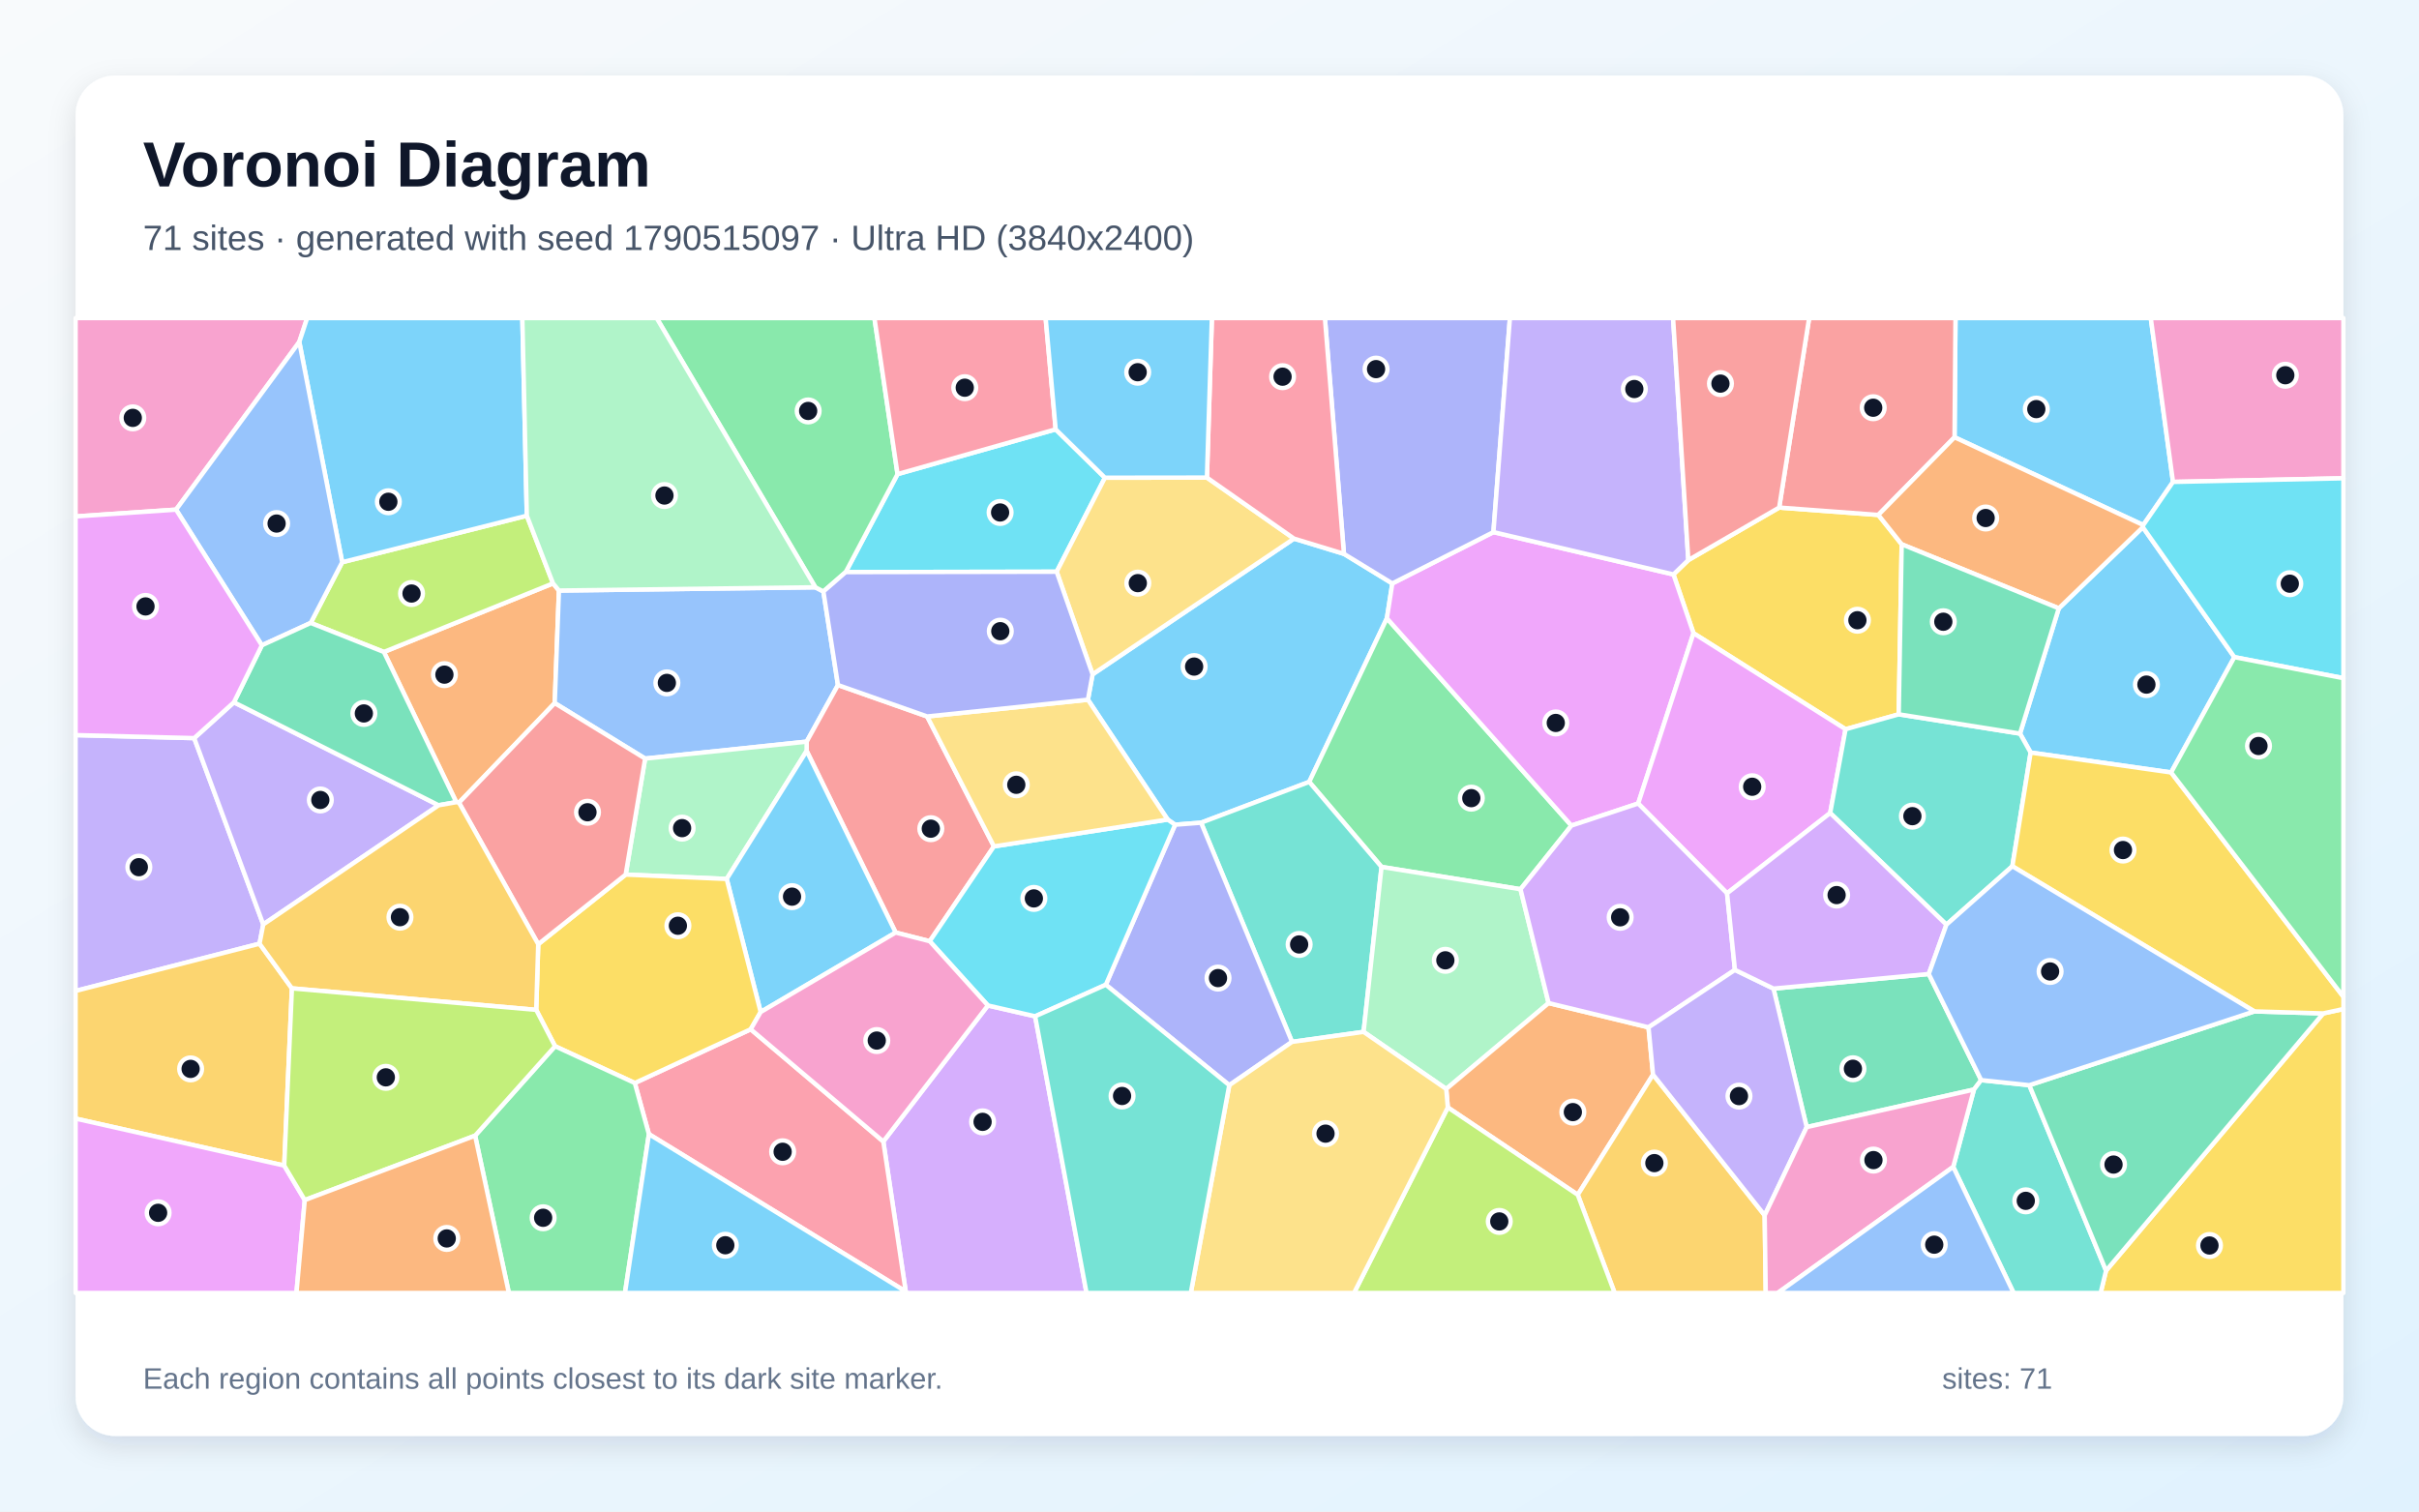
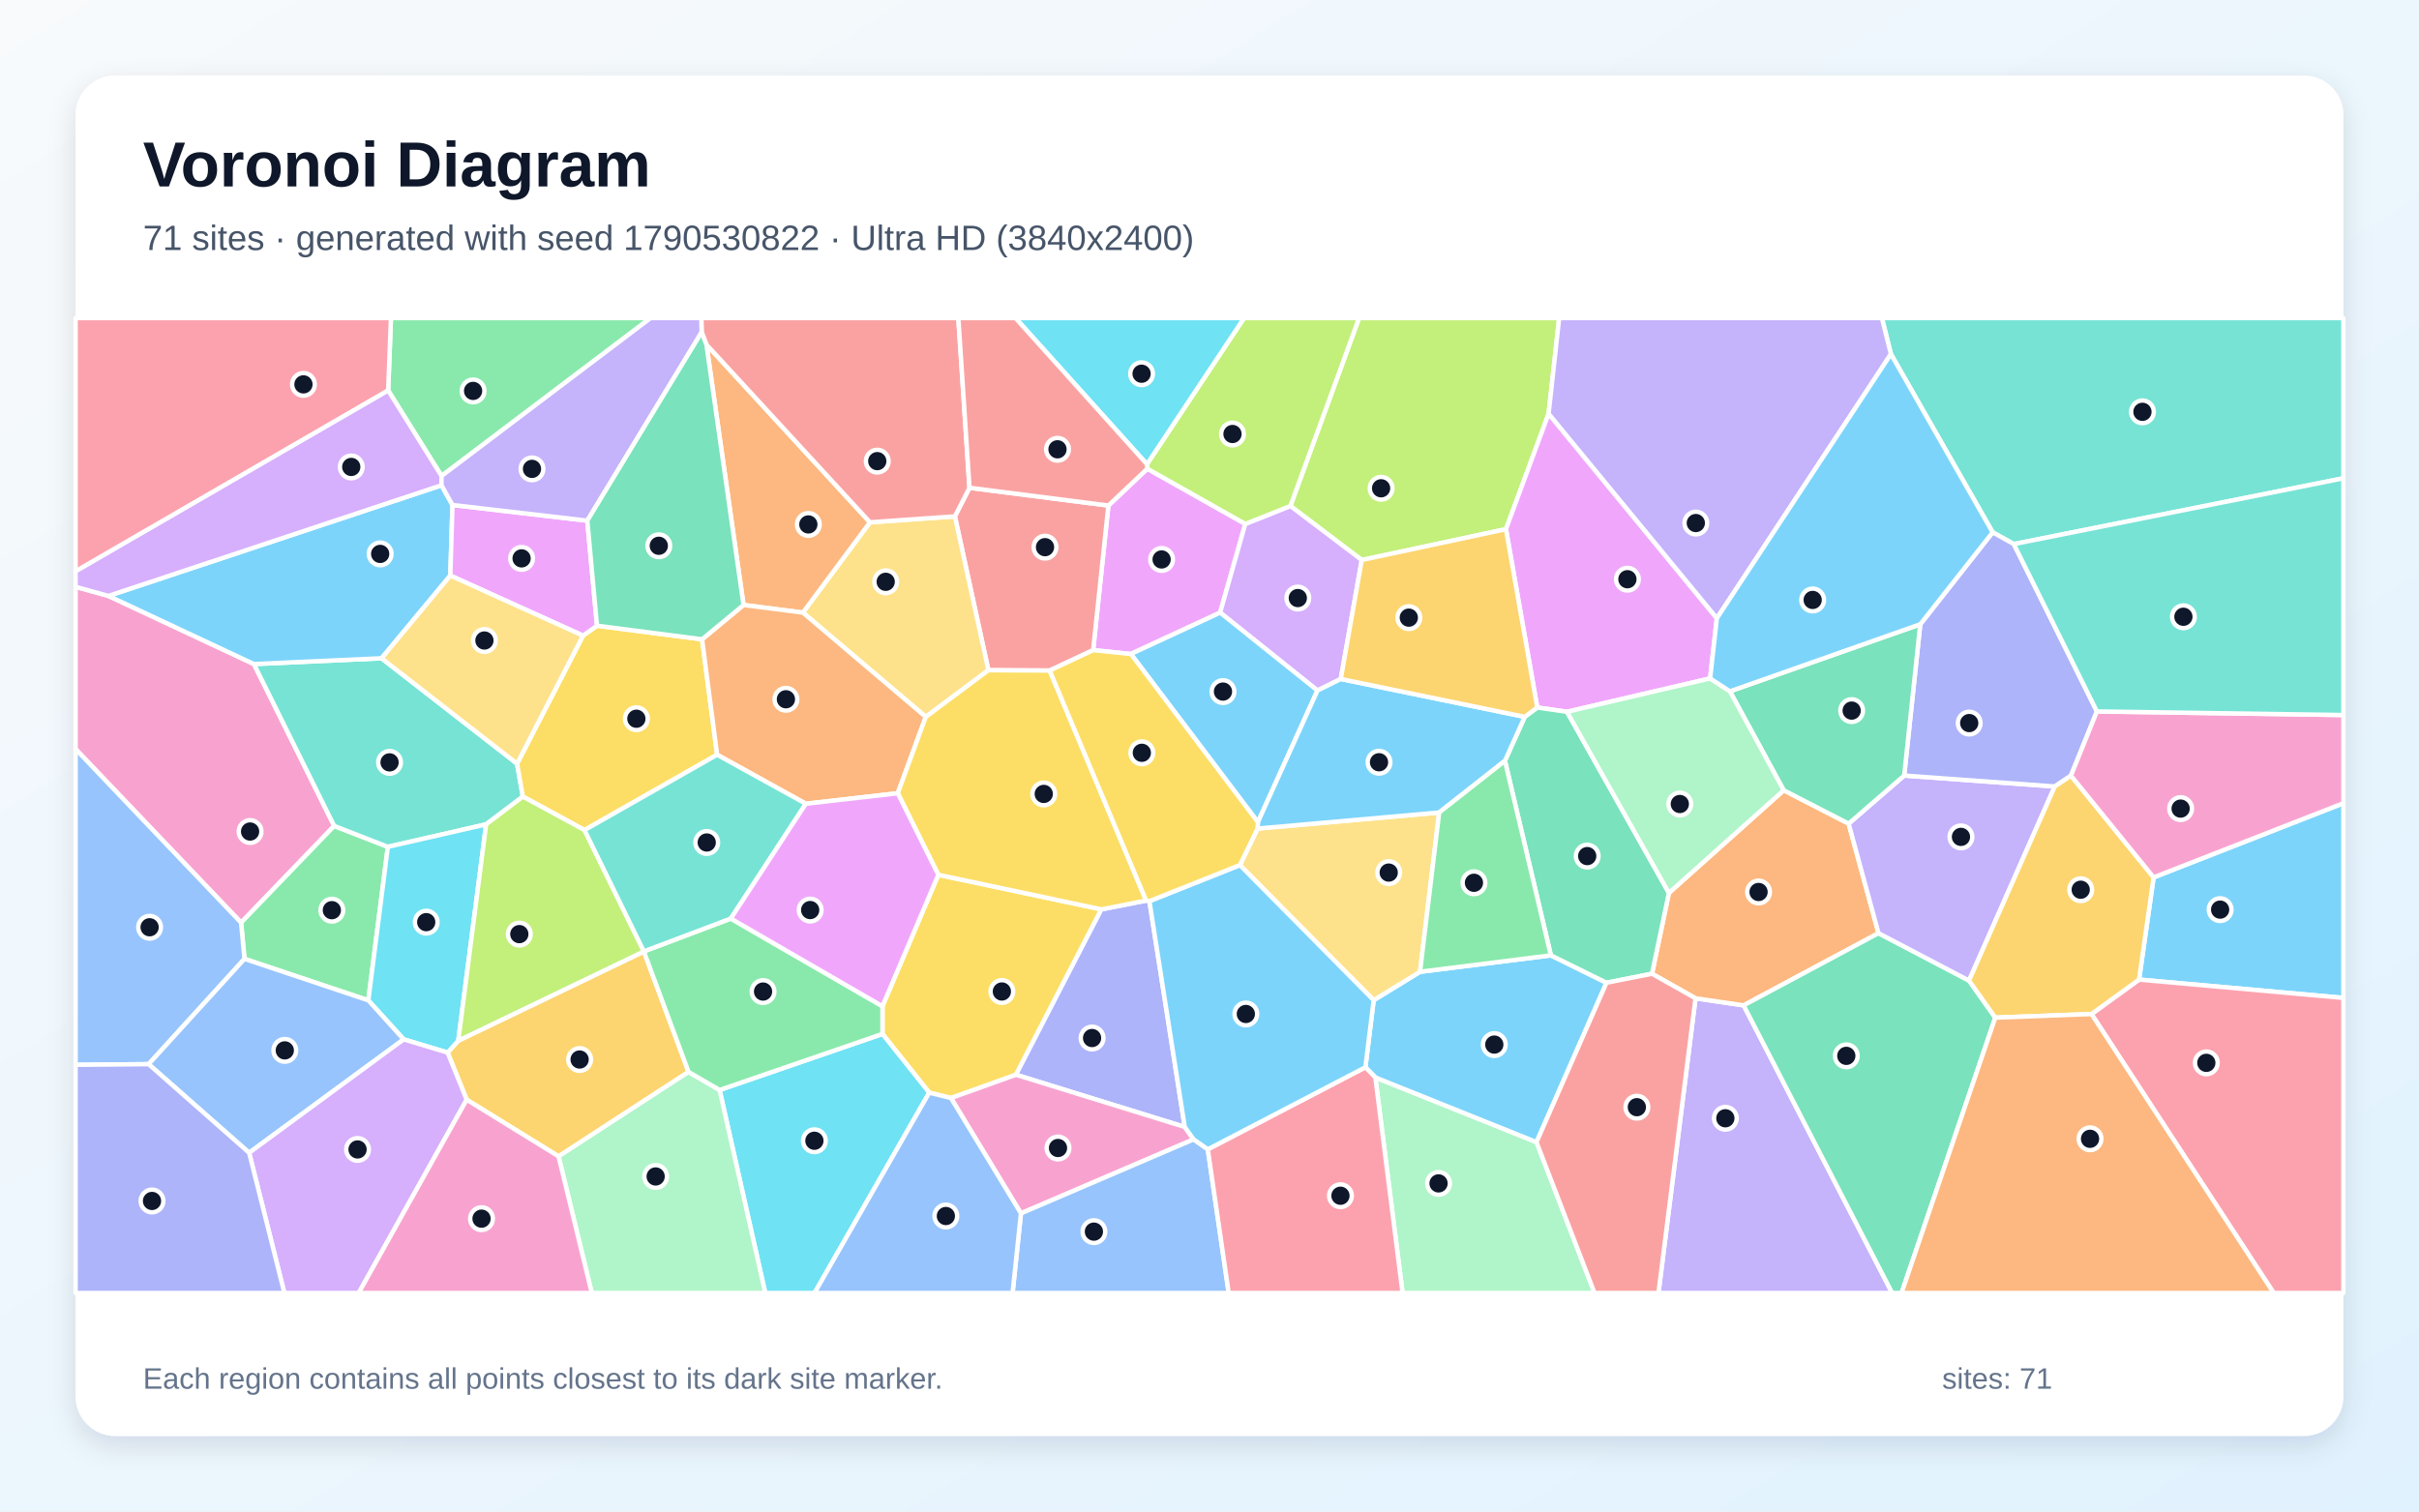
<svg xmlns="http://www.w3.org/2000/svg" width="3840" height="2400" viewBox="0 0 3840 2400" role="img" aria-labelledby="title description">
  <defs>
    <linearGradient id="background" x1="0" y1="0" x2="1" y2="1">
      <stop stop-color="#F8FAFC" />
      <stop offset="1" stop-color="#E0F2FE" />
    </linearGradient>
    <filter id="shadow" x="-5%" y="-5%" width="110%" height="110%">
      <feDropShadow dx="0" dy="15" stdDeviation="22" flood-color="#0F172A" flood-opacity=".12" />
    </filter>
  </defs>
  <rect width="3840" height="2400" fill="url(#background)" />
  <rect x="120" y="120" width="3600" height="2160" rx="63" fill="#FFFFFF" filter="url(#shadow)" />
  <g font-family="Arial, sans-serif">
    <text x="227" y="296" font-size="101" font-weight="700" fill="#0F172A">Voronoi Diagram</text>
-     <text x="227" y="397" font-size="56" fill="#475569">71 sites · generated with seed 1790515097 · Ultra HD (3840x2400)</text>
+     <text x="227" y="397" font-size="56" fill="#475569">71 sites · generated with seed 1790530822 · Ultra HD (3840x2400)</text>
  </g>
  <g stroke="#FFFFFF" stroke-width="7" stroke-linejoin="round">
-     <polygon points="1906.6,1306.3 1865.4,1309.5 1853.6,1301.3 1727.0,1111.0 1734.4,1070.7 2054.1,855.2 2133.4,879.4 2210.2,926.4 2201.6,981.7 2078.3,1241.5" fill="#38BDF8" fill-opacity="0.65" />
-     <polygon points="308.3,1172.0 417.9,1467.8 412.0,1498.4 120.0,1573.4 120.0,1167.2" fill="#A78BFA" fill-opacity="0.65" />
-     <polygon points="475.1,543.0 279.5,809.2 120.0,820.0 120.0,505.0 487.6,505.0" fill="#F472B6" fill-opacity="0.65" />
-     <polygon points="728.6,1274.5 724.3,1273.7 609.4,1035.2 877.9,926.3 887.3,937.7 880.6,1116.4" fill="#FB923C" fill-opacity="0.65" />
-     <polygon points="2680.1,889.3 2824.3,805.9 2981.7,817.6 3018.8,864.2 3014.1,1134.2 2929.7,1157.9 2688.3,1005.4 2656.5,912.1" fill="#FACC15" fill-opacity="0.65" />
-     <polygon points="2413.7,1411.9 2193.1,1376.5 2078.3,1241.5 2201.6,981.7 2494.5,1310.9" fill="#4ADE80" fill-opacity="0.65" />
-     <polygon points="2051.0,1654.3 1906.6,1306.3 2078.3,1241.5 2193.1,1376.5 2164.6,1638.4" fill="#2DD4BF" fill-opacity="0.65" />
-     <polygon points="1294.3,932.5 1307.1,939.2 1330.2,1087.7 1280.5,1177.6 1024.1,1204.5 880.6,1116.4 887.3,937.7" fill="#60A5FA" fill-opacity="0.65" />
-     <polygon points="2600.5,1275.8 2494.5,1310.9 2201.6,981.7 2210.2,926.4 2370.7,844.9 2656.5,912.1 2688.3,1005.4" fill="#E879F9" fill-opacity="0.65" />
-     <polygon points="2868.0,1789.6 2815.3,1569.7 3061.8,1546.5 3145.0,1715.0 3133.5,1730.0" fill="#34D399" fill-opacity="0.65" />
-     <polygon points="1471.8,1137.6 1577.8,1343.9 1475.9,1494.5 1421.8,1480.7 1280.5,1192.3 1280.5,1177.6 1330.2,1087.7" fill="#F87171" fill-opacity="0.65" />
-     <polygon points="2370.7,844.9 2210.2,926.4 2133.4,879.4 2103.2,505.0 2396.9,505.0" fill="#818CF8" fill-opacity="0.65" />
-     <polygon points="451.2,1850.7 120.0,1776.1 120.0,1573.4 412.0,1498.4 463.4,1569.3" fill="#FBBF24" fill-opacity="0.65" />
-     <polygon points="493.2,989.1 543.2,892.7 836.3,818.8 877.9,926.3 609.4,1035.2" fill="#A3E635" fill-opacity="0.65" />
-     <polygon points="1437.8,2050.7 1402.2,1812.5 1568.2,1596.5 1643.2,1613.7 1724.8,2053.0 1438.9,2053.0" fill="#C084FC" fill-opacity="0.65" />
-     <polygon points="1030.1,1800.8 1007.7,1719.6 1191.7,1634.3 1402.2,1812.5 1437.8,2050.7" fill="#FB7185" fill-opacity="0.65" />
-     <polygon points="1675.8,681.7 1754.0,758.5 1677.4,907.8 1342.5,908.4 1424.8,752.8" fill="#22D3EE" fill-opacity="0.65" />
-     <polygon points="2458.3,1592.7 2295.8,1729.1 2164.6,1638.4 2193.1,1376.5 2413.7,1411.9" fill="#86EFAC" fill-opacity="0.65" />
-     <polygon points="1677.4,907.8 1754.0,758.5 1915.9,758.3 2054.1,855.2 1734.4,1070.7" fill="#FCD34D" fill-opacity="0.65" />
-     <polygon points="836.3,818.8 543.2,892.7 475.1,543.0 487.6,505.0 829.2,505.0" fill="#38BDF8" fill-opacity="0.65" />
-     <polygon points="3449.5,765.2 3402.3,833.7 3102.7,694.3 3104.2,505.0 3414.2,505.0" fill="#38BDF8" fill-opacity="0.65" />
-     <polygon points="417.9,1467.8 308.3,1172.0 371.3,1115.1 696.3,1278.6" fill="#A78BFA" fill-opacity="0.65" />
-     <polygon points="3449.5,765.2 3414.2,505.0 3720.0,505.0 3720.0,759.4" fill="#F472B6" fill-opacity="0.65" />
-     <polygon points="2298.3,1758.4 2295.8,1729.1 2458.3,1592.7 2616.9,1631.2 2624.1,1706.3 2504.6,1897.1" fill="#FB923C" fill-opacity="0.65" />
-     <polygon points="3343.2,2017.6 3687.9,1609.1 3720.0,1602.1 3720.0,2053.0 3334.6,2053.0" fill="#FACC15" fill-opacity="0.65" />
-     <polygon points="1424.8,752.8 1342.5,908.4 1307.1,939.2 1294.3,932.5 1042.4,505.0 1388.1,505.0" fill="#4ADE80" fill-opacity="0.65" />
-     <polygon points="3100.6,1852.8 3133.5,1730.0 3145.0,1715.0 3221.4,1723.1 3343.2,2017.6 3334.6,2053.0 3196.5,2053.0" fill="#2DD4BF" fill-opacity="0.65" />
-     <polygon points="543.2,892.7 493.2,989.1 415.7,1024.6 279.5,809.2 475.1,543.0" fill="#60A5FA" fill-opacity="0.65" />
-     <polygon points="2905.3,1290.9 2741.6,1418.4 2600.5,1275.8 2688.3,1005.4 2929.7,1157.9" fill="#E879F9" fill-opacity="0.65" />
-     <polygon points="3221.4,1723.1 3578.6,1605.9 3687.9,1609.1 3343.2,2017.6" fill="#34D399" fill-opacity="0.65" />
-     <polygon points="3102.7,694.3 2981.7,817.6 2824.3,805.9 2871.9,505.0 3104.2,505.0" fill="#F87171" fill-opacity="0.65" />
-     <polygon points="1951.4,1723.1 1755.4,1563.6 1865.4,1309.5 1906.6,1306.3 2051.0,1654.3" fill="#818CF8" fill-opacity="0.65" />
-     <polygon points="2504.6,1897.1 2624.1,1706.3 2801.3,1929.7 2803.0,2053.0 2563.2,2053.0" fill="#FBBF24" fill-opacity="0.65" />
-     <polygon points="2298.3,1758.4 2504.6,1897.1 2563.2,2053.0 2149.4,2053.0" fill="#A3E635" fill-opacity="0.65" />
-     <polygon points="2754.1,1540.0 2616.9,1631.2 2458.3,1592.7 2413.7,1411.9 2494.5,1310.9 2600.5,1275.8 2741.6,1418.4" fill="#C084FC" fill-opacity="0.65" />
-     <polygon points="2133.4,879.4 2054.1,855.2 1915.9,758.3 1923.8,505.0 2103.2,505.0" fill="#FB7185" fill-opacity="0.65" />
-     <polygon points="1755.4,1563.6 1643.2,1613.7 1568.2,1596.5 1475.9,1494.5 1577.8,1343.9 1853.6,1301.3 1865.4,1309.5" fill="#22D3EE" fill-opacity="0.65" />
-     <polygon points="1153.6,1395.6 993.2,1388.7 1024.1,1204.5 1280.5,1177.6 1280.5,1192.3" fill="#86EFAC" fill-opacity="0.65" />
-     <polygon points="1577.8,1343.9 1471.8,1137.6 1727.0,1111.0 1853.6,1301.3" fill="#FCD34D" fill-opacity="0.65" />
-     <polygon points="1207.5,1606.9 1153.6,1395.6 1280.5,1192.3 1421.8,1480.7" fill="#38BDF8" fill-opacity="0.65" />
-     <polygon points="3446.5,1226.5 3223.5,1194.9 3206.6,1164.8 3268.2,965.9 3401.6,837.1 3546.9,1043.4" fill="#38BDF8" fill-opacity="0.65" />
-     <polygon points="2801.3,1929.7 2624.1,1706.3 2616.9,1631.2 2754.1,1540.0 2815.3,1569.7 2868.0,1789.6" fill="#A78BFA" fill-opacity="0.65" />
-     <polygon points="2801.3,1929.7 2868.0,1789.6 3133.5,1730.0 3100.6,1852.8 2822.0,2053.0 2803.0,2053.0" fill="#F472B6" fill-opacity="0.65" />
-     <polygon points="3401.6,837.1 3268.2,965.9 3018.8,864.2 2981.7,817.6 3102.7,694.3 3402.3,833.7" fill="#FB923C" fill-opacity="0.65" />
-     <polygon points="1207.5,1606.9 1191.7,1634.3 1007.7,1719.6 881.1,1661.2 851.2,1603.5 854.4,1499.2 993.2,1388.7 1153.6,1395.6" fill="#FACC15" fill-opacity="0.65" />
-     <polygon points="754.2,1803.2 881.1,1661.2 1007.7,1719.6 1030.1,1800.8 992.1,2053.0 807.8,2053.0" fill="#4ADE80" fill-opacity="0.65" />
-     <polygon points="3206.6,1164.8 3223.5,1194.9 3194.5,1375.4 3089.8,1468.2 2905.3,1290.9 2929.7,1157.9 3014.1,1134.2" fill="#2DD4BF" fill-opacity="0.65" />
-     <polygon points="3100.6,1852.8 3196.5,2053.0 2822.0,2053.0" fill="#60A5FA" fill-opacity="0.65" />
-     <polygon points="120.0,1776.1 451.2,1850.7 483.8,1905.5 470.6,2053.0 120.0,2053.0" fill="#E879F9" fill-opacity="0.65" />
-     <polygon points="696.3,1278.6 371.3,1115.1 415.7,1024.6 493.2,989.1 609.4,1035.2 724.3,1273.7" fill="#34D399" fill-opacity="0.65" />
-     <polygon points="993.2,1388.7 854.4,1499.2 728.6,1274.5 880.6,1116.4 1024.1,1204.5" fill="#F87171" fill-opacity="0.65" />
-     <polygon points="1471.8,1137.6 1330.2,1087.7 1307.1,939.2 1342.5,908.4 1677.4,907.8 1734.4,1070.7 1727.0,1111.0" fill="#818CF8" fill-opacity="0.65" />
-     <polygon points="854.4,1499.2 851.2,1603.5 463.4,1569.3 412.0,1498.4 417.9,1467.8 696.3,1278.6 724.3,1273.7 728.6,1274.5" fill="#FBBF24" fill-opacity="0.65" />
-     <polygon points="483.8,1905.5 451.2,1850.7 463.4,1569.3 851.2,1603.5 881.1,1661.2 754.2,1803.2" fill="#A3E635" fill-opacity="0.65" />
-     <polygon points="3089.8,1468.2 3061.8,1546.5 2815.3,1569.7 2754.1,1540.0 2741.6,1418.4 2905.3,1290.9" fill="#C084FC" fill-opacity="0.65" />
-     <polygon points="1675.8,681.7 1424.8,752.8 1388.1,505.0 1659.9,505.0" fill="#FB7185" fill-opacity="0.65" />
-     <polygon points="3546.9,1043.4 3401.6,837.1 3402.3,833.7 3449.5,765.2 3720.0,759.4 3720.0,1076.8" fill="#22D3EE" fill-opacity="0.65" />
-     <polygon points="1294.3,932.5 887.3,937.7 877.9,926.3 836.3,818.8 829.2,505.0 1042.4,505.0" fill="#86EFAC" fill-opacity="0.65" />
-     <polygon points="1951.4,1723.1 2051.0,1654.3 2164.6,1638.4 2295.8,1729.1 2298.3,1758.4 2149.4,2053.0 1890.3,2053.0" fill="#FCD34D" fill-opacity="0.65" />
-     <polygon points="1915.9,758.3 1754.0,758.5 1675.8,681.7 1659.9,505.0 1923.8,505.0" fill="#38BDF8" fill-opacity="0.65" />
-     <polygon points="1030.1,1800.8 1437.8,2050.7 1438.9,2053.0 992.1,2053.0" fill="#38BDF8" fill-opacity="0.65" />
-     <polygon points="2680.1,889.3 2656.5,912.1 2370.7,844.9 2396.9,505.0 2655.9,505.0" fill="#A78BFA" fill-opacity="0.65" />
-     <polygon points="1191.7,1634.3 1207.5,1606.9 1421.8,1480.7 1475.9,1494.5 1568.2,1596.5 1402.2,1812.5" fill="#F472B6" fill-opacity="0.65" />
-     <polygon points="483.8,1905.5 754.2,1803.2 807.8,2053.0 470.6,2053.0" fill="#FB923C" fill-opacity="0.65" />
-     <polygon points="3687.9,1609.1 3578.6,1605.9 3194.5,1375.4 3223.5,1194.9 3446.5,1226.5 3720.0,1582.7 3720.0,1602.1" fill="#FACC15" fill-opacity="0.65" />
-     <polygon points="3446.5,1226.5 3546.9,1043.4 3720.0,1076.8 3720.0,1582.7" fill="#4ADE80" fill-opacity="0.65" />
-     <polygon points="1643.2,1613.7 1755.4,1563.6 1951.4,1723.1 1890.3,2053.0 1724.8,2053.0" fill="#2DD4BF" fill-opacity="0.65" />
-     <polygon points="3578.6,1605.9 3221.4,1723.1 3145.0,1715.0 3061.8,1546.5 3089.8,1468.2 3194.5,1375.4" fill="#60A5FA" fill-opacity="0.65" />
-     <polygon points="415.7,1024.6 371.3,1115.1 308.3,1172.0 120.0,1167.2 120.0,820.0 279.5,809.2" fill="#E879F9" fill-opacity="0.65" />
-     <polygon points="3268.2,965.9 3206.6,1164.8 3014.1,1134.2 3018.8,864.2" fill="#34D399" fill-opacity="0.65" />
-     <polygon points="2824.3,805.9 2680.1,889.3 2655.9,505.0 2871.9,505.0" fill="#F87171" fill-opacity="0.65" />
+     <polygon points="3395.6,1555.4 3418.7,1393.1 3720.0,1275.3 3720.0,1584.5" fill="#38BDF8" fill-opacity="0.65" />
+     <polygon points="2691.5,1585.1 2767.9,1596.3 3003.7,2053.0 2632.7,2053.0" fill="#A78BFA" fill-opacity="0.65" />
+     <polygon points="172.1,946.2 403.1,1054.4 530.5,1311.4 382.7,1465.0 120.0,1189.4 120.0,931.7" fill="#F472B6" fill-opacity="0.65" />
+     <polygon points="2622.4,1546.1 2649.3,1417.8 2831.5,1254.8 2934.6,1307.8 2982.0,1481.7 2767.9,1596.3 2691.5,1585.1" fill="#FB923C" fill-opacity="0.65" />
+     <polygon points="1509.6,1743.5 1475.1,1734.9 1400.8,1641.7 1400.8,1597.7 1489.5,1389.0 1748.4,1443.9 1612.8,1706.5" fill="#FACC15" fill-opacity="0.65" />
+     <polygon points="584.7,1588.4 388.1,1522.5 382.7,1465.0 530.5,1311.4 615.7,1344.6" fill="#4ADE80" fill-opacity="0.65" />
+     <polygon points="605.7,1045.2 820.8,1212.6 830.0,1264.8 771.7,1308.9 615.7,1344.6 530.5,1311.4 403.1,1054.4" fill="#2DD4BF" fill-opacity="0.65" />
+     <polygon points="235.9,1689.7 120.0,1690.7 120.0,1189.4 382.7,1465.0 388.1,1522.5" fill="#60A5FA" fill-opacity="0.65" />
+     <polygon points="1821.3,744.2 1976.8,831.9 1936.9,972.7 1795.2,1038.4 1735.3,1032.3 1759.5,802.7" fill="#E879F9" fill-opacity="0.65" />
+     <polygon points="2767.9,1596.3 2982.0,1481.7 3125.7,1557.0 3167.4,1615.8 3018.6,2053.0 3003.7,2053.0" fill="#34D399" fill-opacity="0.65" />
+     <polygon points="1759.5,802.7 1735.3,1032.3 1666.3,1064.7 1569.0,1064.2 1515.8,819.9 1539.0,774.5" fill="#F87171" fill-opacity="0.65" />
+     <polygon points="1824.6,1430.8 1880.7,1789.4 1612.8,1706.5 1748.4,1443.9 1819.4,1429.9" fill="#818CF8" fill-opacity="0.65" />
+     <polygon points="1093.0,1702.0 886.7,1836.1 740.8,1746.1 710.5,1671.3 727.5,1652.4 1022.1,1510.7" fill="#FBBF24" fill-opacity="0.65" />
+     <polygon points="2458.3,656.9 2390.6,840.2 2161.7,889.2 2048.4,803.4 2157.4,505.0 2475.1,505.0" fill="#A3E635" fill-opacity="0.65" />
+     <polygon points="2128.4,1078.1 2091.4,1096.4 1936.9,972.7 1976.8,831.9 2048.4,803.4 2161.7,889.2" fill="#C084FC" fill-opacity="0.65" />
+     <polygon points="3320.1,1610.1 3395.6,1555.4 3720.0,1584.5 3720.0,2053.0 3609.3,2053.0" fill="#FB7185" fill-opacity="0.65" />
+     <polygon points="727.5,1652.4 710.5,1671.3 640.8,1650.3 584.7,1588.4 615.7,1344.6 771.7,1308.9" fill="#22D3EE" fill-opacity="0.65" />
+     <polygon points="2183.3,1710.8 2439.1,1813.5 2531.2,2053.0 2226.5,2053.0" fill="#86EFAC" fill-opacity="0.65" />
+     <polygon points="1469.6,1138.3 1274.5,972.7 1381.0,829.3 1515.8,819.9 1569.0,1064.2" fill="#FCD34D" fill-opacity="0.65" />
+     <polygon points="1996.8,1305.4 1795.2,1038.4 1936.9,972.7 2091.4,1096.4" fill="#38BDF8" fill-opacity="0.65" />
+     <polygon points="2439.1,1813.5 2183.3,1710.8 2167.5,1694.6 2180.6,1588.1 2254.2,1543.0 2461.9,1516.9 2550.2,1560.4" fill="#38BDF8" fill-opacity="0.65" />
+     <polygon points="3125.7,1557.0 2982.0,1481.7 2934.6,1307.8 3022.8,1231.4 3261.8,1248.8" fill="#A78BFA" fill-opacity="0.65" />
+     <polygon points="1894.8,1809.1 1620.7,1926.6 1509.6,1743.5 1612.8,1706.5 1880.7,1789.4" fill="#F472B6" fill-opacity="0.65" />
+     <polygon points="1121.4,547.1 1381.0,829.3 1274.5,972.7 1180.3,960.6" fill="#FB923C" fill-opacity="0.65" />
+     <polygon points="925.5,1009.3 947.7,993.5 1114.5,1015.1 1138.4,1198.4 927.9,1318.0 830.0,1264.8 820.8,1212.6" fill="#FACC15" fill-opacity="0.65" />
+     <polygon points="700.9,755.8 616.2,620.0 620.6,505.0 1032.7,505.0" fill="#4ADE80" fill-opacity="0.65" />
+     <polygon points="3196.8,863.9 3163.2,845.2 3001.7,562.2 2987.4,505.0 3720.0,505.0 3720.0,759.4" fill="#2DD4BF" fill-opacity="0.65" />
+     <polygon points="395.5,1830.4 235.9,1689.7 388.1,1522.5 584.7,1588.4 640.8,1650.3" fill="#60A5FA" fill-opacity="0.65" />
+     <polygon points="2725.4,981.7 2714.7,1077.2 2487.5,1130.2 2440.3,1123.4 2390.6,840.2 2458.3,656.9" fill="#E879F9" fill-opacity="0.65" />
+     <polygon points="2550.2,1560.4 2461.9,1516.9 2389.0,1208.0 2420.4,1138.2 2440.3,1123.4 2487.5,1130.2 2649.3,1417.8 2622.4,1546.1" fill="#34D399" fill-opacity="0.65" />
+     <polygon points="1539.0,774.5 1515.8,819.9 1381.0,829.3 1121.4,547.1 1113.8,527.5 1113.3,505.0 1521.3,505.0" fill="#F87171" fill-opacity="0.65" />
+     <polygon points="3328.7,1129.6 3287.5,1231.6 3261.8,1248.8 3022.8,1231.4 3048.3,991.2 3163.2,845.2 3196.8,863.9" fill="#818CF8" fill-opacity="0.65" />
+     <polygon points="3320.1,1610.1 3167.4,1615.8 3125.7,1557.0 3261.8,1248.8 3287.5,1231.6 3418.7,1393.1 3395.6,1555.4" fill="#FBBF24" fill-opacity="0.65" />
+     <polygon points="927.9,1318.0 1022.1,1510.6 1022.1,1510.7 727.5,1652.4 771.7,1308.9 830.0,1264.8" fill="#A3E635" fill-opacity="0.65" />
+     <polygon points="395.5,1830.4 640.8,1650.3 710.5,1671.3 740.8,1746.1 569.4,2053.0 451.4,2053.0" fill="#C084FC" fill-opacity="0.65" />
+     <polygon points="616.2,620.0 120.0,907.2 120.0,505.0 620.6,505.0" fill="#FB7185" fill-opacity="0.65" />
+     <polygon points="1142.3,1730.7 1400.8,1641.7 1475.1,1734.9 1293.0,2053.0 1214.8,2053.0" fill="#22D3EE" fill-opacity="0.65" />
+     <polygon points="886.7,1836.1 1093.0,1702.0 1142.3,1730.7 1214.8,2053.0 939.4,2053.0" fill="#86EFAC" fill-opacity="0.65" />
+     <polygon points="1996.4,1315.6 2284.6,1290.1 2254.2,1543.0 2180.6,1588.1 1968.2,1373.6" fill="#FCD34D" fill-opacity="0.65" />
+     <polygon points="700.8,770.5 718.3,801.8 714.8,913.9 605.7,1045.2 403.1,1054.4 172.1,946.2" fill="#38BDF8" fill-opacity="0.65" />
+     <polygon points="2420.4,1138.2 2389.0,1208.0 2284.6,1290.1 1996.4,1315.6 1996.8,1305.4 2091.4,1096.4 2128.4,1078.1" fill="#38BDF8" fill-opacity="0.65" />
+     <polygon points="3001.7,562.2 2725.4,981.7 2458.3,656.9 2475.1,505.0 2987.4,505.0" fill="#A78BFA" fill-opacity="0.65" />
+     <polygon points="3287.5,1231.6 3328.7,1129.6 3720.0,1135.3 3720.0,1275.3 3418.7,1393.1" fill="#F472B6" fill-opacity="0.65" />
+     <polygon points="1279.2,1276.2 1138.4,1198.4 1114.5,1015.1 1180.3,960.6 1274.5,972.7 1469.6,1138.3 1425.1,1259.5" fill="#FB923C" fill-opacity="0.65" />
+     <polygon points="1819.4,1429.9 1748.4,1443.9 1489.5,1389.0 1425.1,1259.5 1469.6,1138.3 1569.0,1064.2 1666.3,1064.7" fill="#FACC15" fill-opacity="0.65" />
+     <polygon points="2389.0,1208.0 2461.9,1516.9 2254.2,1543.0 2284.6,1290.1" fill="#4ADE80" fill-opacity="0.65" />
+     <polygon points="3328.7,1129.6 3196.8,863.9 3720.0,759.4 3720.0,1135.3" fill="#2DD4BF" fill-opacity="0.65" />
+     <polygon points="1620.7,1926.6 1894.8,1809.1 1917.3,1824.9 1950.5,2053.0 1607.4,2053.0" fill="#60A5FA" fill-opacity="0.65" />
+     <polygon points="714.8,913.9 718.3,801.8 932.3,826.7 947.7,993.5 925.5,1009.3" fill="#E879F9" fill-opacity="0.65" />
+     <polygon points="2746.1,1097.7 3048.3,991.2 3022.8,1231.4 2934.6,1307.8 2831.5,1254.8" fill="#34D399" fill-opacity="0.65" />
+     <polygon points="2439.1,1813.5 2550.2,1560.4 2622.4,1546.1 2691.5,1585.1 2632.7,2053.0 2531.2,2053.0" fill="#F87171" fill-opacity="0.65" />
+     <polygon points="120.0,1690.7 235.9,1689.7 395.5,1830.4 451.4,2053.0 120.0,2053.0" fill="#818CF8" fill-opacity="0.65" />
+     <polygon points="2420.4,1138.2 2128.4,1078.1 2161.7,889.2 2390.6,840.2 2440.3,1123.4" fill="#FBBF24" fill-opacity="0.65" />
+     <polygon points="2048.4,803.4 1976.8,831.9 1821.3,744.2 1820.7,737.1 1974.8,505.0 2157.4,505.0" fill="#A3E635" fill-opacity="0.65" />
+     <polygon points="616.2,620.0 700.9,755.8 700.8,770.5 172.1,946.2 120.0,931.7 120.0,907.2" fill="#C084FC" fill-opacity="0.65" />
+     <polygon points="1917.3,1824.9 2167.5,1694.6 2183.3,1710.8 2226.5,2053.0 1950.5,2053.0" fill="#FB7185" fill-opacity="0.65" />
+     <polygon points="1820.7,737.1 1612.0,505.0 1974.8,505.0" fill="#22D3EE" fill-opacity="0.65" />
+     <polygon points="2487.5,1130.2 2714.7,1077.2 2746.1,1097.7 2831.5,1254.8 2649.3,1417.8" fill="#86EFAC" fill-opacity="0.65" />
+     <polygon points="714.8,913.9 925.5,1009.3 820.8,1212.6 605.7,1045.2" fill="#FCD34D" fill-opacity="0.65" />
+     <polygon points="3001.7,562.2 3163.2,845.2 3048.3,991.2 2746.1,1097.7 2714.7,1077.2 2725.4,981.7" fill="#38BDF8" fill-opacity="0.65" />
+     <polygon points="1968.2,1373.6 2180.6,1588.1 2167.5,1694.6 1917.3,1824.9 1894.8,1809.1 1880.7,1789.4 1824.6,1430.8" fill="#38BDF8" fill-opacity="0.65" />
+     <polygon points="1113.8,527.5 932.3,826.7 718.3,801.8 700.8,770.5 700.9,755.8 1032.7,505.0 1113.3,505.0" fill="#A78BFA" fill-opacity="0.65" />
+     <polygon points="740.8,1746.1 886.7,1836.1 939.4,2053.0 569.4,2053.0" fill="#F472B6" fill-opacity="0.65" />
+     <polygon points="3167.4,1615.8 3320.1,1610.1 3609.3,2053.0 3018.6,2053.0" fill="#FB923C" fill-opacity="0.65" />
+     <polygon points="1996.8,1305.4 1996.4,1315.6 1968.2,1373.6 1824.6,1430.8 1819.4,1429.9 1666.3,1064.7 1735.3,1032.3 1795.2,1038.4" fill="#FACC15" fill-opacity="0.65" />
+     <polygon points="1142.3,1730.7 1093.0,1702.0 1022.1,1510.7 1022.1,1510.6 1160.1,1458.5 1400.8,1597.7 1400.8,1641.7" fill="#4ADE80" fill-opacity="0.65" />
+     <polygon points="1160.1,1458.5 1022.1,1510.6 927.9,1318.0 1138.4,1198.4 1279.2,1276.2" fill="#2DD4BF" fill-opacity="0.65" />
+     <polygon points="1475.1,1734.9 1509.6,1743.5 1620.7,1926.6 1607.4,2053.0 1293.0,2053.0" fill="#60A5FA" fill-opacity="0.65" />
+     <polygon points="1160.1,1458.5 1279.2,1276.2 1425.1,1259.5 1489.5,1389.0 1400.8,1597.7" fill="#E879F9" fill-opacity="0.65" />
+     <polygon points="1113.8,527.5 1121.4,547.1 1180.3,960.6 1114.5,1015.1 947.7,993.5 932.3,826.7" fill="#34D399" fill-opacity="0.65" />
+     <polygon points="1820.7,737.1 1821.3,744.2 1759.5,802.7 1539.0,774.5 1521.3,505.0 1612.0,505.0" fill="#F87171" fill-opacity="0.65" />
  </g>
  <g>
-     <circle cx="1895.6" cy="1058.4" r="18" fill="#0F172A" stroke="#FFFFFF" stroke-width="7" />
-     <circle cx="220.4" cy="1376.9" r="18" fill="#0F172A" stroke="#FFFFFF" stroke-width="7" />
-     <circle cx="210.8" cy="663.5" r="18" fill="#0F172A" stroke="#FFFFFF" stroke-width="7" />
-     <circle cx="705.5" cy="1071.2" r="18" fill="#0F172A" stroke="#FFFFFF" stroke-width="7" />
-     <circle cx="2948.5" cy="984.8" r="18" fill="#0F172A" stroke="#FFFFFF" stroke-width="7" />
-     <circle cx="2335.6" cy="1267.3" r="18" fill="#0F172A" stroke="#FFFFFF" stroke-width="7" />
-     <circle cx="2062.3" cy="1499.6" r="18" fill="#0F172A" stroke="#FFFFFF" stroke-width="7" />
-     <circle cx="1058.6" cy="1084.3" r="18" fill="#0F172A" stroke="#FFFFFF" stroke-width="7" />
-     <circle cx="2469.7" cy="1147.9" r="18" fill="#0F172A" stroke="#FFFFFF" stroke-width="7" />
-     <circle cx="2941.4" cy="1697.0" r="18" fill="#0F172A" stroke="#FFFFFF" stroke-width="7" />
-     <circle cx="1477.6" cy="1315.8" r="18" fill="#0F172A" stroke="#FFFFFF" stroke-width="7" />
-     <circle cx="2184.4" cy="586.1" r="18" fill="#0F172A" stroke="#FFFFFF" stroke-width="7" />
-     <circle cx="302.6" cy="1697.2" r="18" fill="#0F172A" stroke="#FFFFFF" stroke-width="7" />
-     <circle cx="653.3" cy="942.4" r="18" fill="#0F172A" stroke="#FFFFFF" stroke-width="7" />
-     <circle cx="1559.8" cy="1781.3" r="18" fill="#0F172A" stroke="#FFFFFF" stroke-width="7" />
-     <circle cx="1242.4" cy="1828.8" r="18" fill="#0F172A" stroke="#FFFFFF" stroke-width="7" />
-     <circle cx="1587.6" cy="813.7" r="18" fill="#0F172A" stroke="#FFFFFF" stroke-width="7" />
-     <circle cx="2294.4" cy="1524.8" r="18" fill="#0F172A" stroke="#FFFFFF" stroke-width="7" />
-     <circle cx="1806.2" cy="925.9" r="18" fill="#0F172A" stroke="#FFFFFF" stroke-width="7" />
-     <circle cx="616.5" cy="796.7" r="18" fill="#0F172A" stroke="#FFFFFF" stroke-width="7" />
-     <circle cx="3232.5" cy="649.6" r="18" fill="#0F172A" stroke="#FFFFFF" stroke-width="7" />
-     <circle cx="508.5" cy="1270.2" r="18" fill="#0F172A" stroke="#FFFFFF" stroke-width="7" />
-     <circle cx="3627.8" cy="595.8" r="18" fill="#0F172A" stroke="#FFFFFF" stroke-width="7" />
-     <circle cx="2496.8" cy="1765.8" r="18" fill="#0F172A" stroke="#FFFFFF" stroke-width="7" />
-     <circle cx="3507.4" cy="1977.6" r="18" fill="#0F172A" stroke="#FFFFFF" stroke-width="7" />
-     <circle cx="1282.9" cy="652.5" r="18" fill="#0F172A" stroke="#FFFFFF" stroke-width="7" />
-     <circle cx="3215.8" cy="1906.7" r="18" fill="#0F172A" stroke="#FFFFFF" stroke-width="7" />
-     <circle cx="439.1" cy="831.3" r="18" fill="#0F172A" stroke="#FFFFFF" stroke-width="7" />
-     <circle cx="2781.5" cy="1249.2" r="18" fill="#0F172A" stroke="#FFFFFF" stroke-width="7" />
-     <circle cx="3355.1" cy="1849.1" r="18" fill="#0F172A" stroke="#FFFFFF" stroke-width="7" />
-     <circle cx="2973.6" cy="647.4" r="18" fill="#0F172A" stroke="#FFFFFF" stroke-width="7" />
-     <circle cx="1933.5" cy="1553.0" r="18" fill="#0F172A" stroke="#FFFFFF" stroke-width="7" />
-     <circle cx="2626.2" cy="1846.8" r="18" fill="#0F172A" stroke="#FFFFFF" stroke-width="7" />
-     <circle cx="2380.0" cy="1939.4" r="18" fill="#0F172A" stroke="#FFFFFF" stroke-width="7" />
-     <circle cx="2571.9" cy="1456.5" r="18" fill="#0F172A" stroke="#FFFFFF" stroke-width="7" />
-     <circle cx="2036.0" cy="598.1" r="18" fill="#0F172A" stroke="#FFFFFF" stroke-width="7" />
-     <circle cx="1641.2" cy="1426.5" r="18" fill="#0F172A" stroke="#FFFFFF" stroke-width="7" />
-     <circle cx="1082.8" cy="1314.9" r="18" fill="#0F172A" stroke="#FFFFFF" stroke-width="7" />
-     <circle cx="1613.3" cy="1246.1" r="18" fill="#0F172A" stroke="#FFFFFF" stroke-width="7" />
-     <circle cx="1257.3" cy="1423.7" r="18" fill="#0F172A" stroke="#FFFFFF" stroke-width="7" />
-     <circle cx="3407.3" cy="1087.0" r="18" fill="#0F172A" stroke="#FFFFFF" stroke-width="7" />
-     <circle cx="2760.5" cy="1740.4" r="18" fill="#0F172A" stroke="#FFFFFF" stroke-width="7" />
-     <circle cx="2974.0" cy="1842.0" r="18" fill="#0F172A" stroke="#FFFFFF" stroke-width="7" />
-     <circle cx="3152.1" cy="822.5" r="18" fill="#0F172A" stroke="#FFFFFF" stroke-width="7" />
-     <circle cx="1076.1" cy="1469.9" r="18" fill="#0F172A" stroke="#FFFFFF" stroke-width="7" />
-     <circle cx="862.2" cy="1933.6" r="18" fill="#0F172A" stroke="#FFFFFF" stroke-width="7" />
-     <circle cx="3035.8" cy="1295.9" r="18" fill="#0F172A" stroke="#FFFFFF" stroke-width="7" />
-     <circle cx="3070.5" cy="1976.3" r="18" fill="#0F172A" stroke="#FFFFFF" stroke-width="7" />
-     <circle cx="251.0" cy="1925.7" r="18" fill="#0F172A" stroke="#FFFFFF" stroke-width="7" />
-     <circle cx="577.6" cy="1132.8" r="18" fill="#0F172A" stroke="#FFFFFF" stroke-width="7" />
-     <circle cx="932.6" cy="1289.7" r="18" fill="#0F172A" stroke="#FFFFFF" stroke-width="7" />
-     <circle cx="1587.9" cy="1002.2" r="18" fill="#0F172A" stroke="#FFFFFF" stroke-width="7" />
-     <circle cx="634.9" cy="1456.3" r="18" fill="#0F172A" stroke="#FFFFFF" stroke-width="7" />
-     <circle cx="612.5" cy="1710.6" r="18" fill="#0F172A" stroke="#FFFFFF" stroke-width="7" />
-     <circle cx="2915.5" cy="1421.2" r="18" fill="#0F172A" stroke="#FFFFFF" stroke-width="7" />
-     <circle cx="1531.5" cy="615.6" r="18" fill="#0F172A" stroke="#FFFFFF" stroke-width="7" />
-     <circle cx="3634.9" cy="926.8" r="18" fill="#0F172A" stroke="#FFFFFF" stroke-width="7" />
-     <circle cx="1054.8" cy="786.8" r="18" fill="#0F172A" stroke="#FFFFFF" stroke-width="7" />
-     <circle cx="2104.2" cy="1800.0" r="18" fill="#0F172A" stroke="#FFFFFF" stroke-width="7" />
-     <circle cx="1806.0" cy="591.0" r="18" fill="#0F172A" stroke="#FFFFFF" stroke-width="7" />
-     <circle cx="1151.4" cy="1977.2" r="18" fill="#0F172A" stroke="#FFFFFF" stroke-width="7" />
-     <circle cx="2594.4" cy="617.7" r="18" fill="#0F172A" stroke="#FFFFFF" stroke-width="7" />
-     <circle cx="1391.8" cy="1652.2" r="18" fill="#0F172A" stroke="#FFFFFF" stroke-width="7" />
-     <circle cx="709.2" cy="1966.4" r="18" fill="#0F172A" stroke="#FFFFFF" stroke-width="7" />
-     <circle cx="3370.1" cy="1349.7" r="18" fill="#0F172A" stroke="#FFFFFF" stroke-width="7" />
-     <circle cx="3585.2" cy="1184.5" r="18" fill="#0F172A" stroke="#FFFFFF" stroke-width="7" />
-     <circle cx="1781.2" cy="1740.2" r="18" fill="#0F172A" stroke="#FFFFFF" stroke-width="7" />
-     <circle cx="3254.4" cy="1542.5" r="18" fill="#0F172A" stroke="#FFFFFF" stroke-width="7" />
-     <circle cx="231.0" cy="962.9" r="18" fill="#0F172A" stroke="#FFFFFF" stroke-width="7" />
-     <circle cx="3084.9" cy="987.2" r="18" fill="#0F172A" stroke="#FFFFFF" stroke-width="7" />
-     <circle cx="2731.1" cy="609.1" r="18" fill="#0F172A" stroke="#FFFFFF" stroke-width="7" />
+     <circle cx="3524.3" cy="1444.3" r="18" fill="#0F172A" stroke="#FFFFFF" stroke-width="7" />
+     <circle cx="2738.9" cy="1775.6" r="18" fill="#0F172A" stroke="#FFFFFF" stroke-width="7" />
+     <circle cx="397.0" cy="1320.3" r="18" fill="#0F172A" stroke="#FFFFFF" stroke-width="7" />
+     <circle cx="2791.6" cy="1416.3" r="18" fill="#0F172A" stroke="#FFFFFF" stroke-width="7" />
+     <circle cx="1590.4" cy="1574.3" r="18" fill="#0F172A" stroke="#FFFFFF" stroke-width="7" />
+     <circle cx="526.8" cy="1445.2" r="18" fill="#0F172A" stroke="#FFFFFF" stroke-width="7" />
+     <circle cx="618.4" cy="1210.5" r="18" fill="#0F172A" stroke="#FFFFFF" stroke-width="7" />
+     <circle cx="237.5" cy="1472.3" r="18" fill="#0F172A" stroke="#FFFFFF" stroke-width="7" />
+     <circle cx="1844.0" cy="888.3" r="18" fill="#0F172A" stroke="#FFFFFF" stroke-width="7" />
+     <circle cx="2930.9" cy="1676.5" r="18" fill="#0F172A" stroke="#FFFFFF" stroke-width="7" />
+     <circle cx="1658.9" cy="868.8" r="18" fill="#0F172A" stroke="#FFFFFF" stroke-width="7" />
+     <circle cx="1733.6" cy="1648.2" r="18" fill="#0F172A" stroke="#FFFFFF" stroke-width="7" />
+     <circle cx="920.1" cy="1682.3" r="18" fill="#0F172A" stroke="#FFFFFF" stroke-width="7" />
+     <circle cx="2192.4" cy="775.3" r="18" fill="#0F172A" stroke="#FFFFFF" stroke-width="7" />
+     <circle cx="2060.2" cy="949.6" r="18" fill="#0F172A" stroke="#FFFFFF" stroke-width="7" />
+     <circle cx="3502.4" cy="1687.6" r="18" fill="#0F172A" stroke="#FFFFFF" stroke-width="7" />
+     <circle cx="676.6" cy="1464.2" r="18" fill="#0F172A" stroke="#FFFFFF" stroke-width="7" />
+     <circle cx="2283.6" cy="1879.0" r="18" fill="#0F172A" stroke="#FFFFFF" stroke-width="7" />
+     <circle cx="1406.0" cy="923.8" r="18" fill="#0F172A" stroke="#FFFFFF" stroke-width="7" />
+     <circle cx="1941.4" cy="1098.1" r="18" fill="#0F172A" stroke="#FFFFFF" stroke-width="7" />
+     <circle cx="2372.1" cy="1658.6" r="18" fill="#0F172A" stroke="#FFFFFF" stroke-width="7" />
+     <circle cx="3112.9" cy="1328.8" r="18" fill="#0F172A" stroke="#FFFFFF" stroke-width="7" />
+     <circle cx="1679.5" cy="1822.8" r="18" fill="#0F172A" stroke="#FFFFFF" stroke-width="7" />
+     <circle cx="1283.2" cy="832.7" r="18" fill="#0F172A" stroke="#FFFFFF" stroke-width="7" />
+     <circle cx="1010.2" cy="1141.2" r="18" fill="#0F172A" stroke="#FFFFFF" stroke-width="7" />
+     <circle cx="751.0" cy="620.7" r="18" fill="#0F172A" stroke="#FFFFFF" stroke-width="7" />
+     <circle cx="3401.0" cy="653.9" r="18" fill="#0F172A" stroke="#FFFFFF" stroke-width="7" />
+     <circle cx="452.1" cy="1667.8" r="18" fill="#0F172A" stroke="#FFFFFF" stroke-width="7" />
+     <circle cx="2583.4" cy="919.7" r="18" fill="#0F172A" stroke="#FFFFFF" stroke-width="7" />
+     <circle cx="2519.6" cy="1359.3" r="18" fill="#0F172A" stroke="#FFFFFF" stroke-width="7" />
+     <circle cx="1392.6" cy="732.2" r="18" fill="#0F172A" stroke="#FFFFFF" stroke-width="7" />
+     <circle cx="3126.0" cy="1148.1" r="18" fill="#0F172A" stroke="#FFFFFF" stroke-width="7" />
+     <circle cx="3303.0" cy="1412.7" r="18" fill="#0F172A" stroke="#FFFFFF" stroke-width="7" />
+     <circle cx="824.4" cy="1483.2" r="18" fill="#0F172A" stroke="#FFFFFF" stroke-width="7" />
+     <circle cx="567.6" cy="1825.1" r="18" fill="#0F172A" stroke="#FFFFFF" stroke-width="7" />
+     <circle cx="481.7" cy="610.3" r="18" fill="#0F172A" stroke="#FFFFFF" stroke-width="7" />
+     <circle cx="1292.8" cy="1811.3" r="18" fill="#0F172A" stroke="#FFFFFF" stroke-width="7" />
+     <circle cx="1040.8" cy="1868.0" r="18" fill="#0F172A" stroke="#FFFFFF" stroke-width="7" />
+     <circle cx="2204.5" cy="1385.5" r="18" fill="#0F172A" stroke="#FFFFFF" stroke-width="7" />
+     <circle cx="603.5" cy="879.5" r="18" fill="#0F172A" stroke="#FFFFFF" stroke-width="7" />
+     <circle cx="2189.1" cy="1210.3" r="18" fill="#0F172A" stroke="#FFFFFF" stroke-width="7" />
+     <circle cx="2692.0" cy="830.5" r="18" fill="#0F172A" stroke="#FFFFFF" stroke-width="7" />
+     <circle cx="3461.6" cy="1283.9" r="18" fill="#0F172A" stroke="#FFFFFF" stroke-width="7" />
+     <circle cx="1247.6" cy="1110.3" r="18" fill="#0F172A" stroke="#FFFFFF" stroke-width="7" />
+     <circle cx="1656.9" cy="1260.6" r="18" fill="#0F172A" stroke="#FFFFFF" stroke-width="7" />
+     <circle cx="2339.8" cy="1401.7" r="18" fill="#0F172A" stroke="#FFFFFF" stroke-width="7" />
+     <circle cx="3466.0" cy="979.3" r="18" fill="#0F172A" stroke="#FFFFFF" stroke-width="7" />
+     <circle cx="1736.5" cy="1955.6" r="18" fill="#0F172A" stroke="#FFFFFF" stroke-width="7" />
+     <circle cx="828.0" cy="886.6" r="18" fill="#0F172A" stroke="#FFFFFF" stroke-width="7" />
+     <circle cx="2939.4" cy="1128.3" r="18" fill="#0F172A" stroke="#FFFFFF" stroke-width="7" />
+     <circle cx="2598.4" cy="1758.0" r="18" fill="#0F172A" stroke="#FFFFFF" stroke-width="7" />
+     <circle cx="241.3" cy="1906.9" r="18" fill="#0F172A" stroke="#FFFFFF" stroke-width="7" />
+     <circle cx="2236.4" cy="980.7" r="18" fill="#0F172A" stroke="#FFFFFF" stroke-width="7" />
+     <circle cx="1956.5" cy="689.1" r="18" fill="#0F172A" stroke="#FFFFFF" stroke-width="7" />
+     <circle cx="557.6" cy="741.4" r="18" fill="#0F172A" stroke="#FFFFFF" stroke-width="7" />
+     <circle cx="2127.9" cy="1898.6" r="18" fill="#0F172A" stroke="#FFFFFF" stroke-width="7" />
+     <circle cx="1812.2" cy="593.4" r="18" fill="#0F172A" stroke="#FFFFFF" stroke-width="7" />
+     <circle cx="2666.6" cy="1276.6" r="18" fill="#0F172A" stroke="#FFFFFF" stroke-width="7" />
+     <circle cx="769.0" cy="1017.0" r="18" fill="#0F172A" stroke="#FFFFFF" stroke-width="7" />
+     <circle cx="2877.5" cy="952.6" r="18" fill="#0F172A" stroke="#FFFFFF" stroke-width="7" />
+     <circle cx="1977.7" cy="1610.0" r="18" fill="#0F172A" stroke="#FFFFFF" stroke-width="7" />
+     <circle cx="844.5" cy="744.5" r="18" fill="#0F172A" stroke="#FFFFFF" stroke-width="7" />
+     <circle cx="764.4" cy="1935.0" r="18" fill="#0F172A" stroke="#FFFFFF" stroke-width="7" />
+     <circle cx="3317.8" cy="1808.2" r="18" fill="#0F172A" stroke="#FFFFFF" stroke-width="7" />
+     <circle cx="1812.6" cy="1195.3" r="18" fill="#0F172A" stroke="#FFFFFF" stroke-width="7" />
+     <circle cx="1211.3" cy="1574.4" r="18" fill="#0F172A" stroke="#FFFFFF" stroke-width="7" />
+     <circle cx="1121.9" cy="1337.7" r="18" fill="#0F172A" stroke="#FFFFFF" stroke-width="7" />
+     <circle cx="1501.5" cy="1930.8" r="18" fill="#0F172A" stroke="#FFFFFF" stroke-width="7" />
+     <circle cx="1286.1" cy="1445.0" r="18" fill="#0F172A" stroke="#FFFFFF" stroke-width="7" />
+     <circle cx="1045.8" cy="866.6" r="18" fill="#0F172A" stroke="#FFFFFF" stroke-width="7" />
+     <circle cx="1678.7" cy="713.4" r="18" fill="#0F172A" stroke="#FFFFFF" stroke-width="7" />
  </g>
  <g font-family="Arial, sans-serif" font-size="47" fill="#64748B">
    <text x="227" y="2205">Each region contains all points closest to its dark site marker.</text>
    <text x="3083" y="2205">sites: 71</text>
  </g>
</svg>
